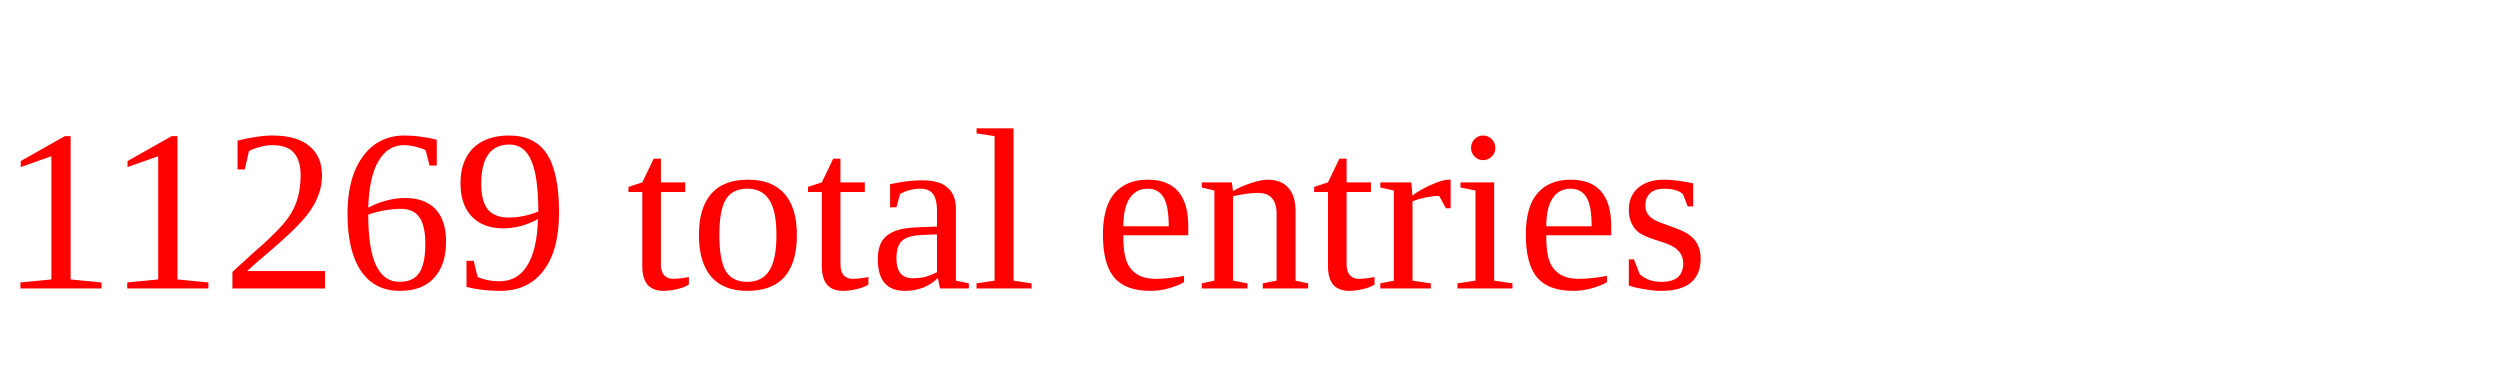
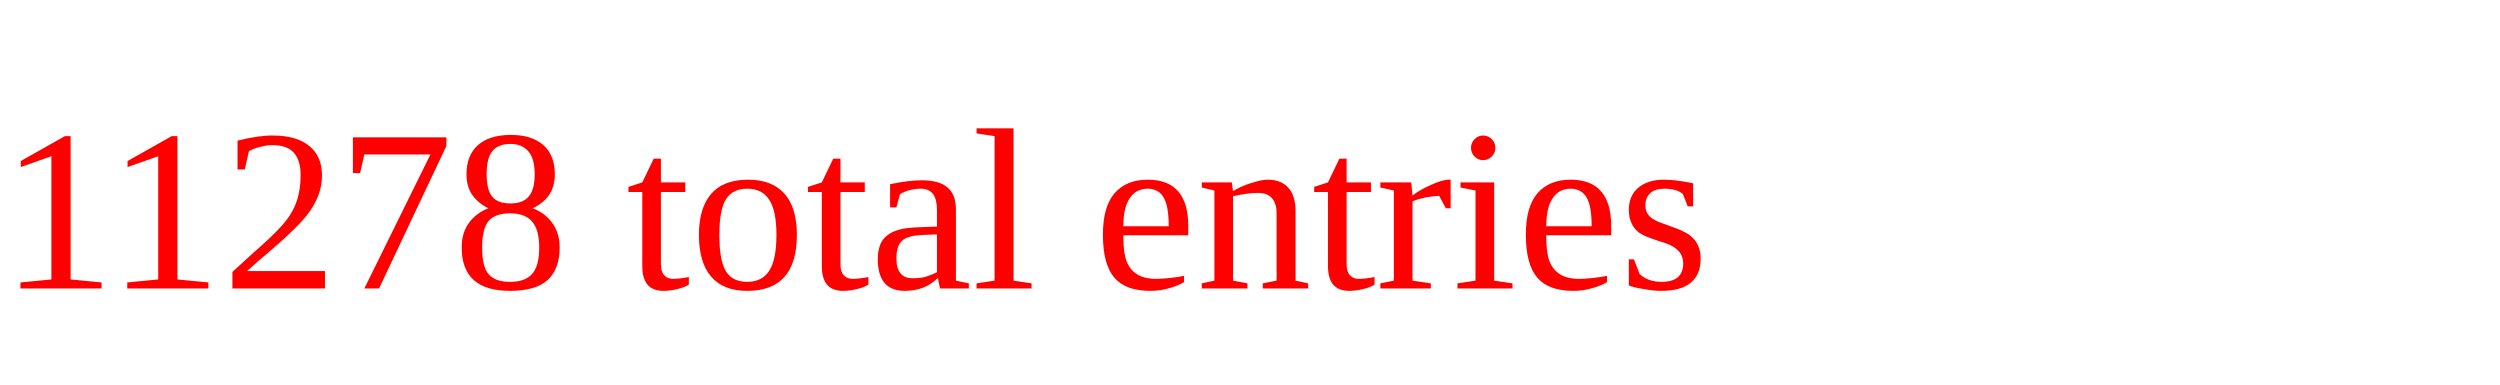
<svg xmlns="http://www.w3.org/2000/svg" height="20" width="130" version="1.1">
-   <text x="0" y="15" fill="red">11269 total entries</text>
+   <text x="0" y="15" fill="red">11278 total entries</text>
</svg>
